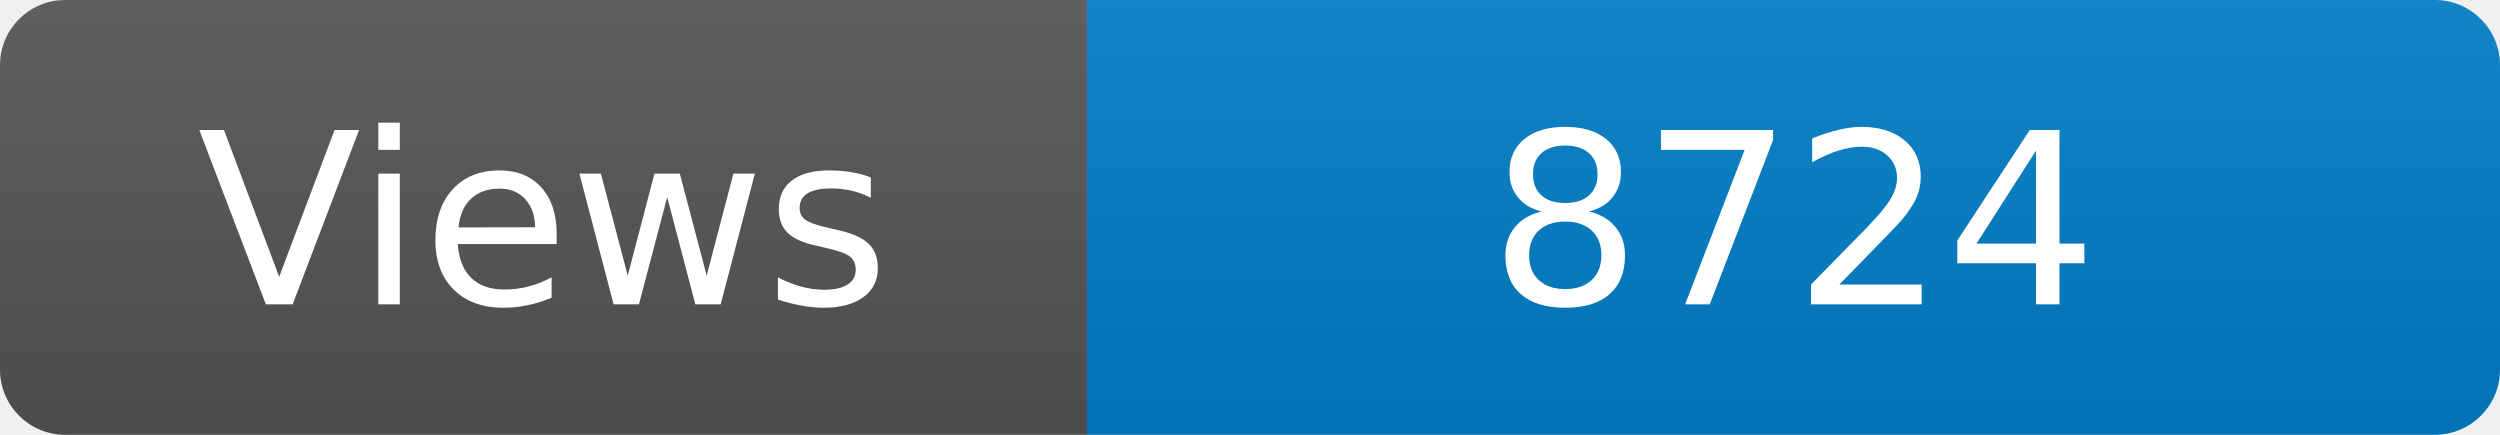
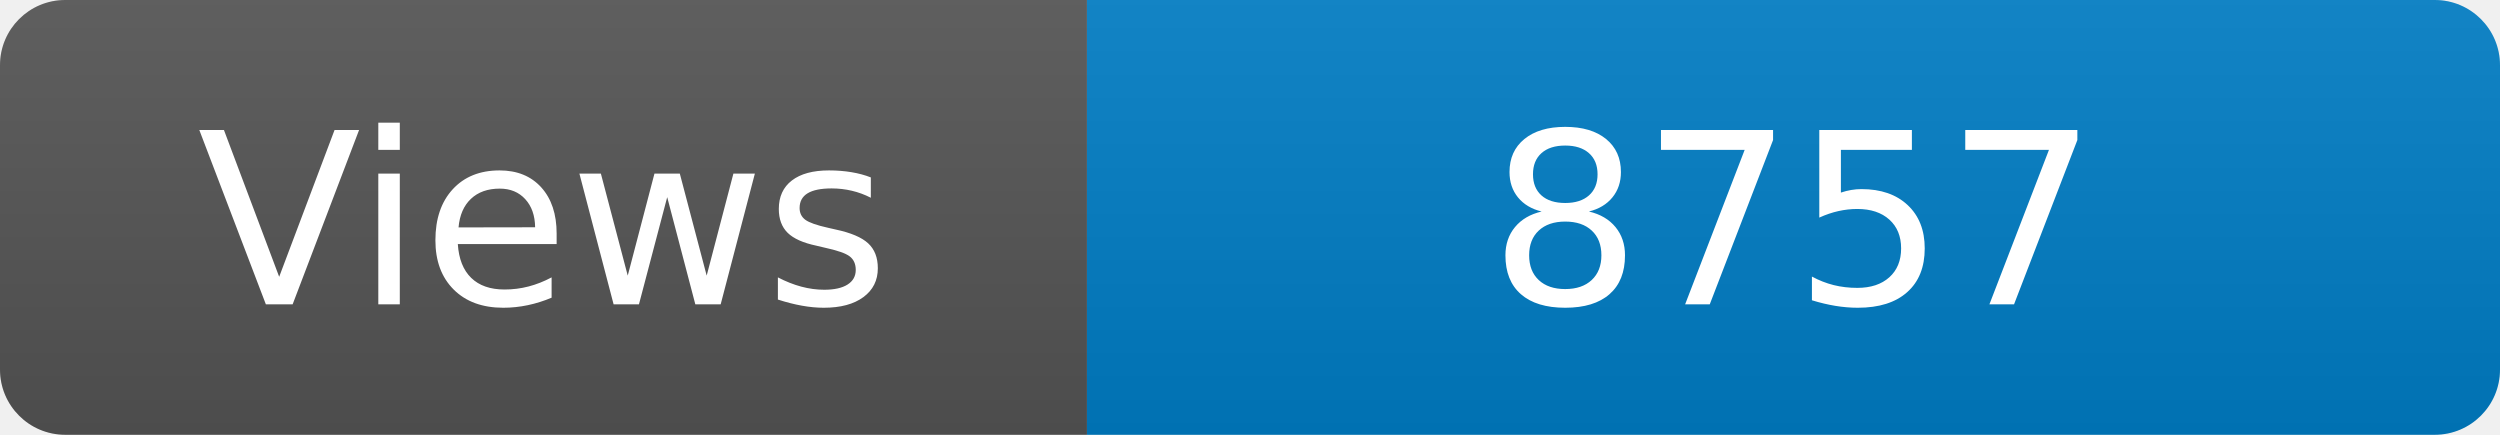
<svg xmlns="http://www.w3.org/2000/svg" width="115" height="20" role="img" aria-label="Maintained?: yes">
  <linearGradient id="s" x2="0" y2="100%">
    <stop offset="0" stop-color="#bbb" stop-opacity=".1" />
    <stop offset="1" stop-opacity=".1" />
  </linearGradient>
  <clipPath id="r">
    <rect width="115" height="20" rx="3" fill="#fff" />
  </clipPath>
  <g clip-path="url(#r)">
    <rect width="50" height="20" fill="#555" />
    <rect x="50" width="160" height="20" fill="#007ec6" />
    <rect width="115" height="20" fill="url(#s)" />
  </g>
  <g fill="#fff" text-anchor="middle" font-family="Verdana,Geneva,DejaVu Sans,sans-serif" font-size="110">
    <text x="250" y="140" transform="scale(.1)" fill="#fff">Views</text>
-     <text x="825" y="140" transform="scale(.1)" fill="#fff">8724</text>
+     <text x="825" y="140" transform="scale(.1)" fill="#fff">8757</text>
  </g>
</svg>
